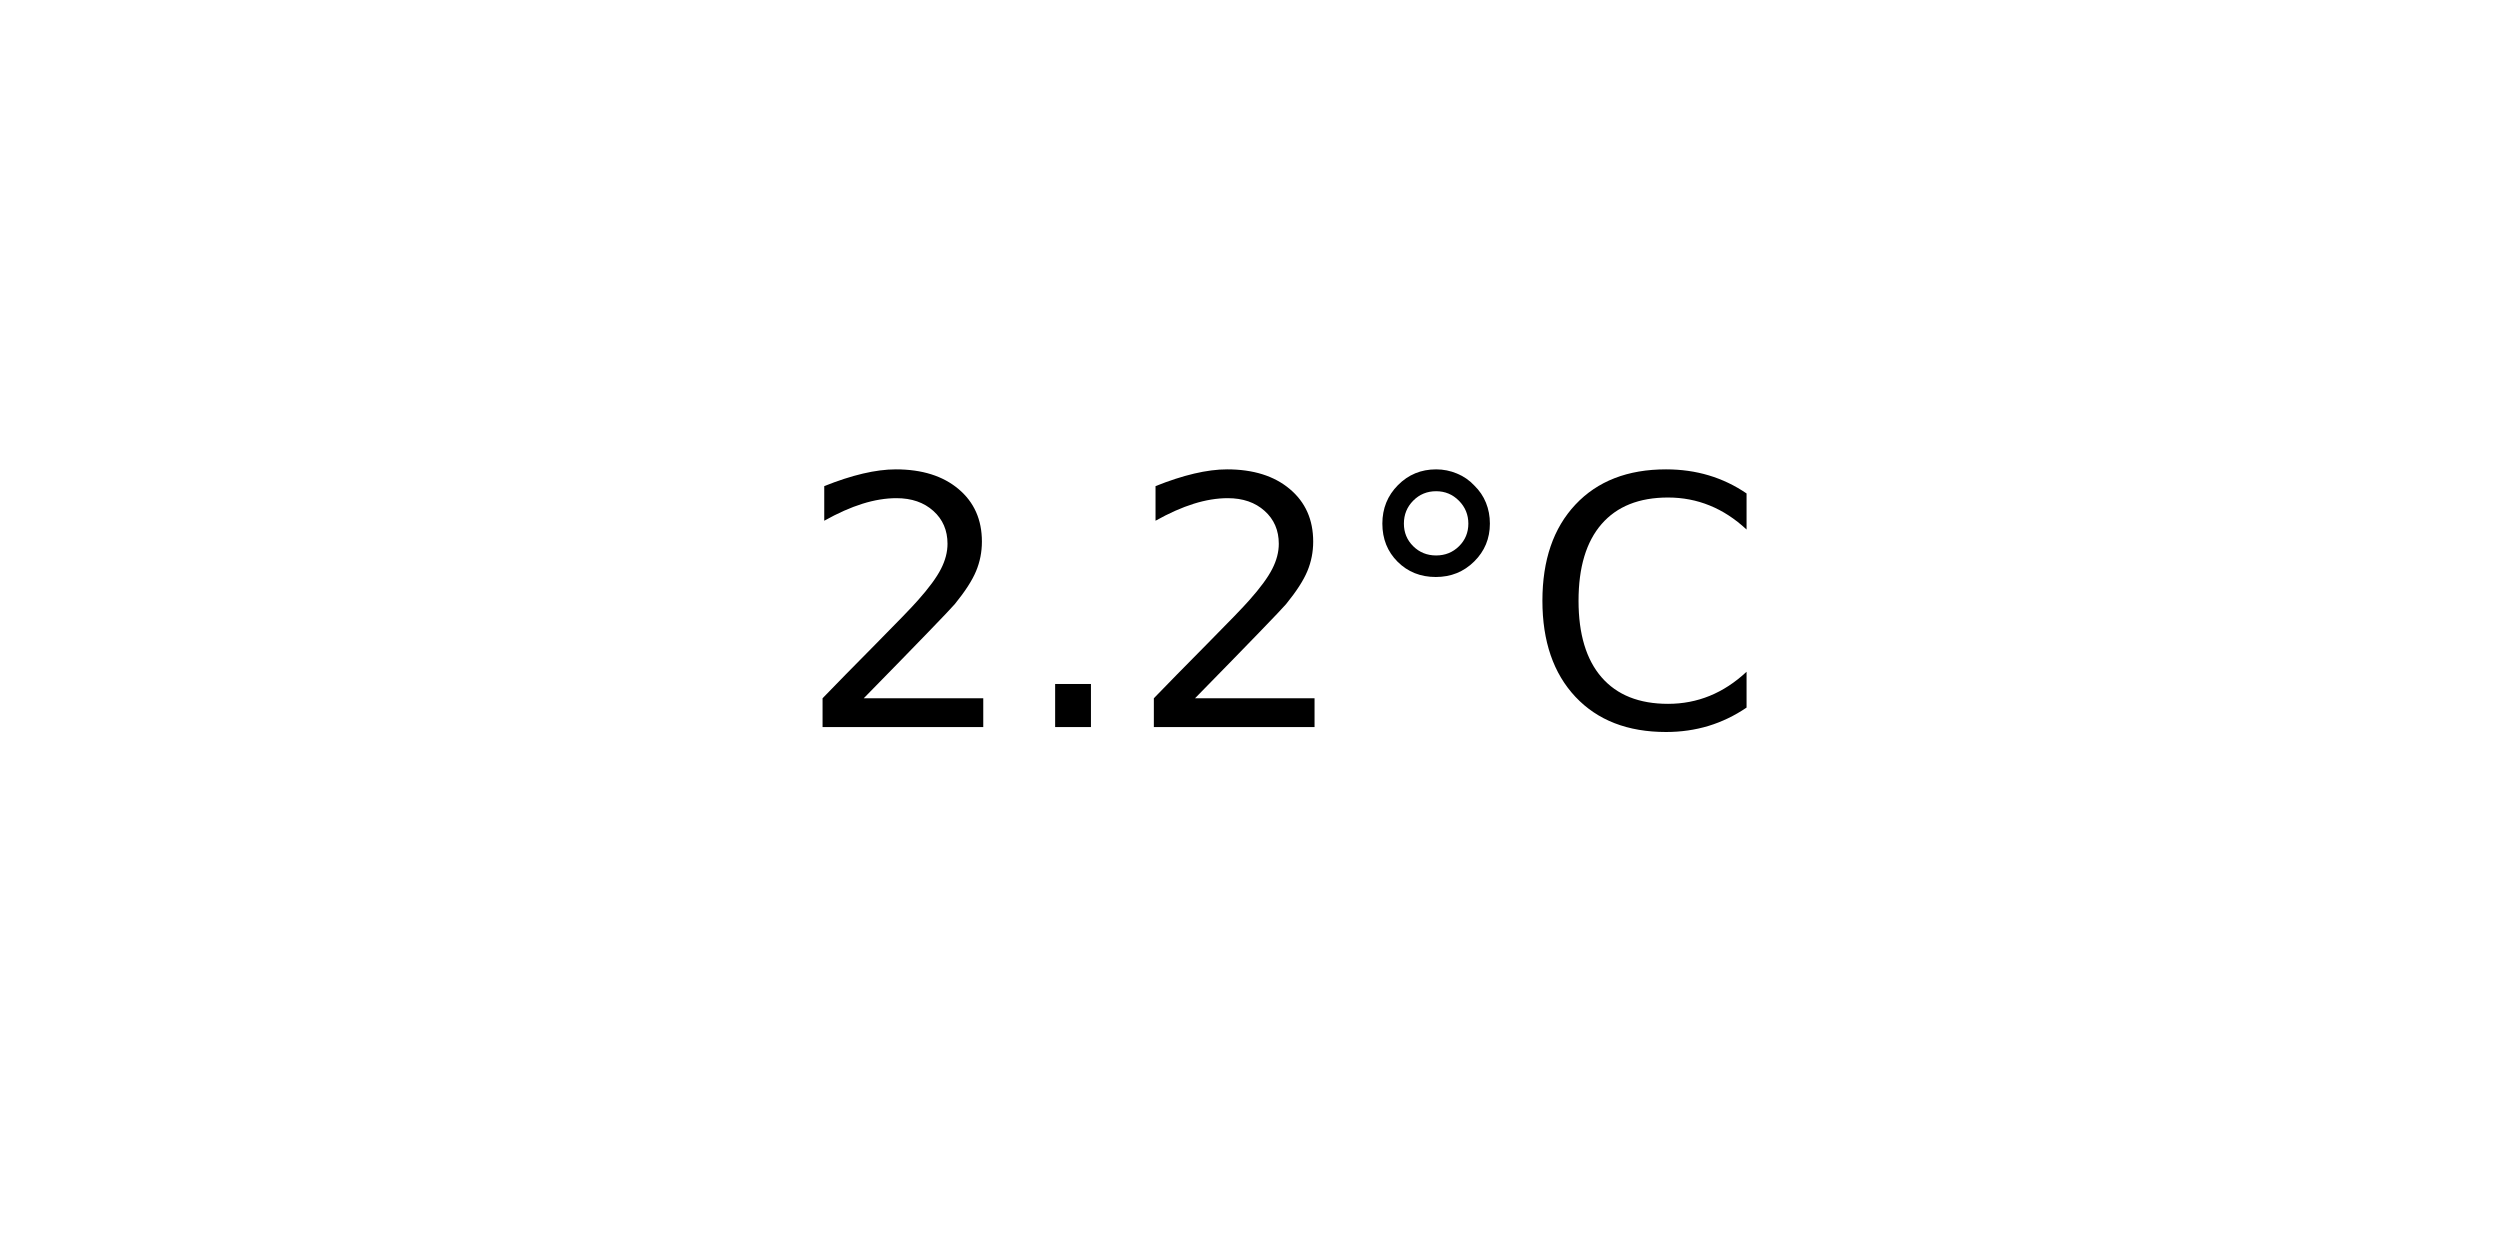
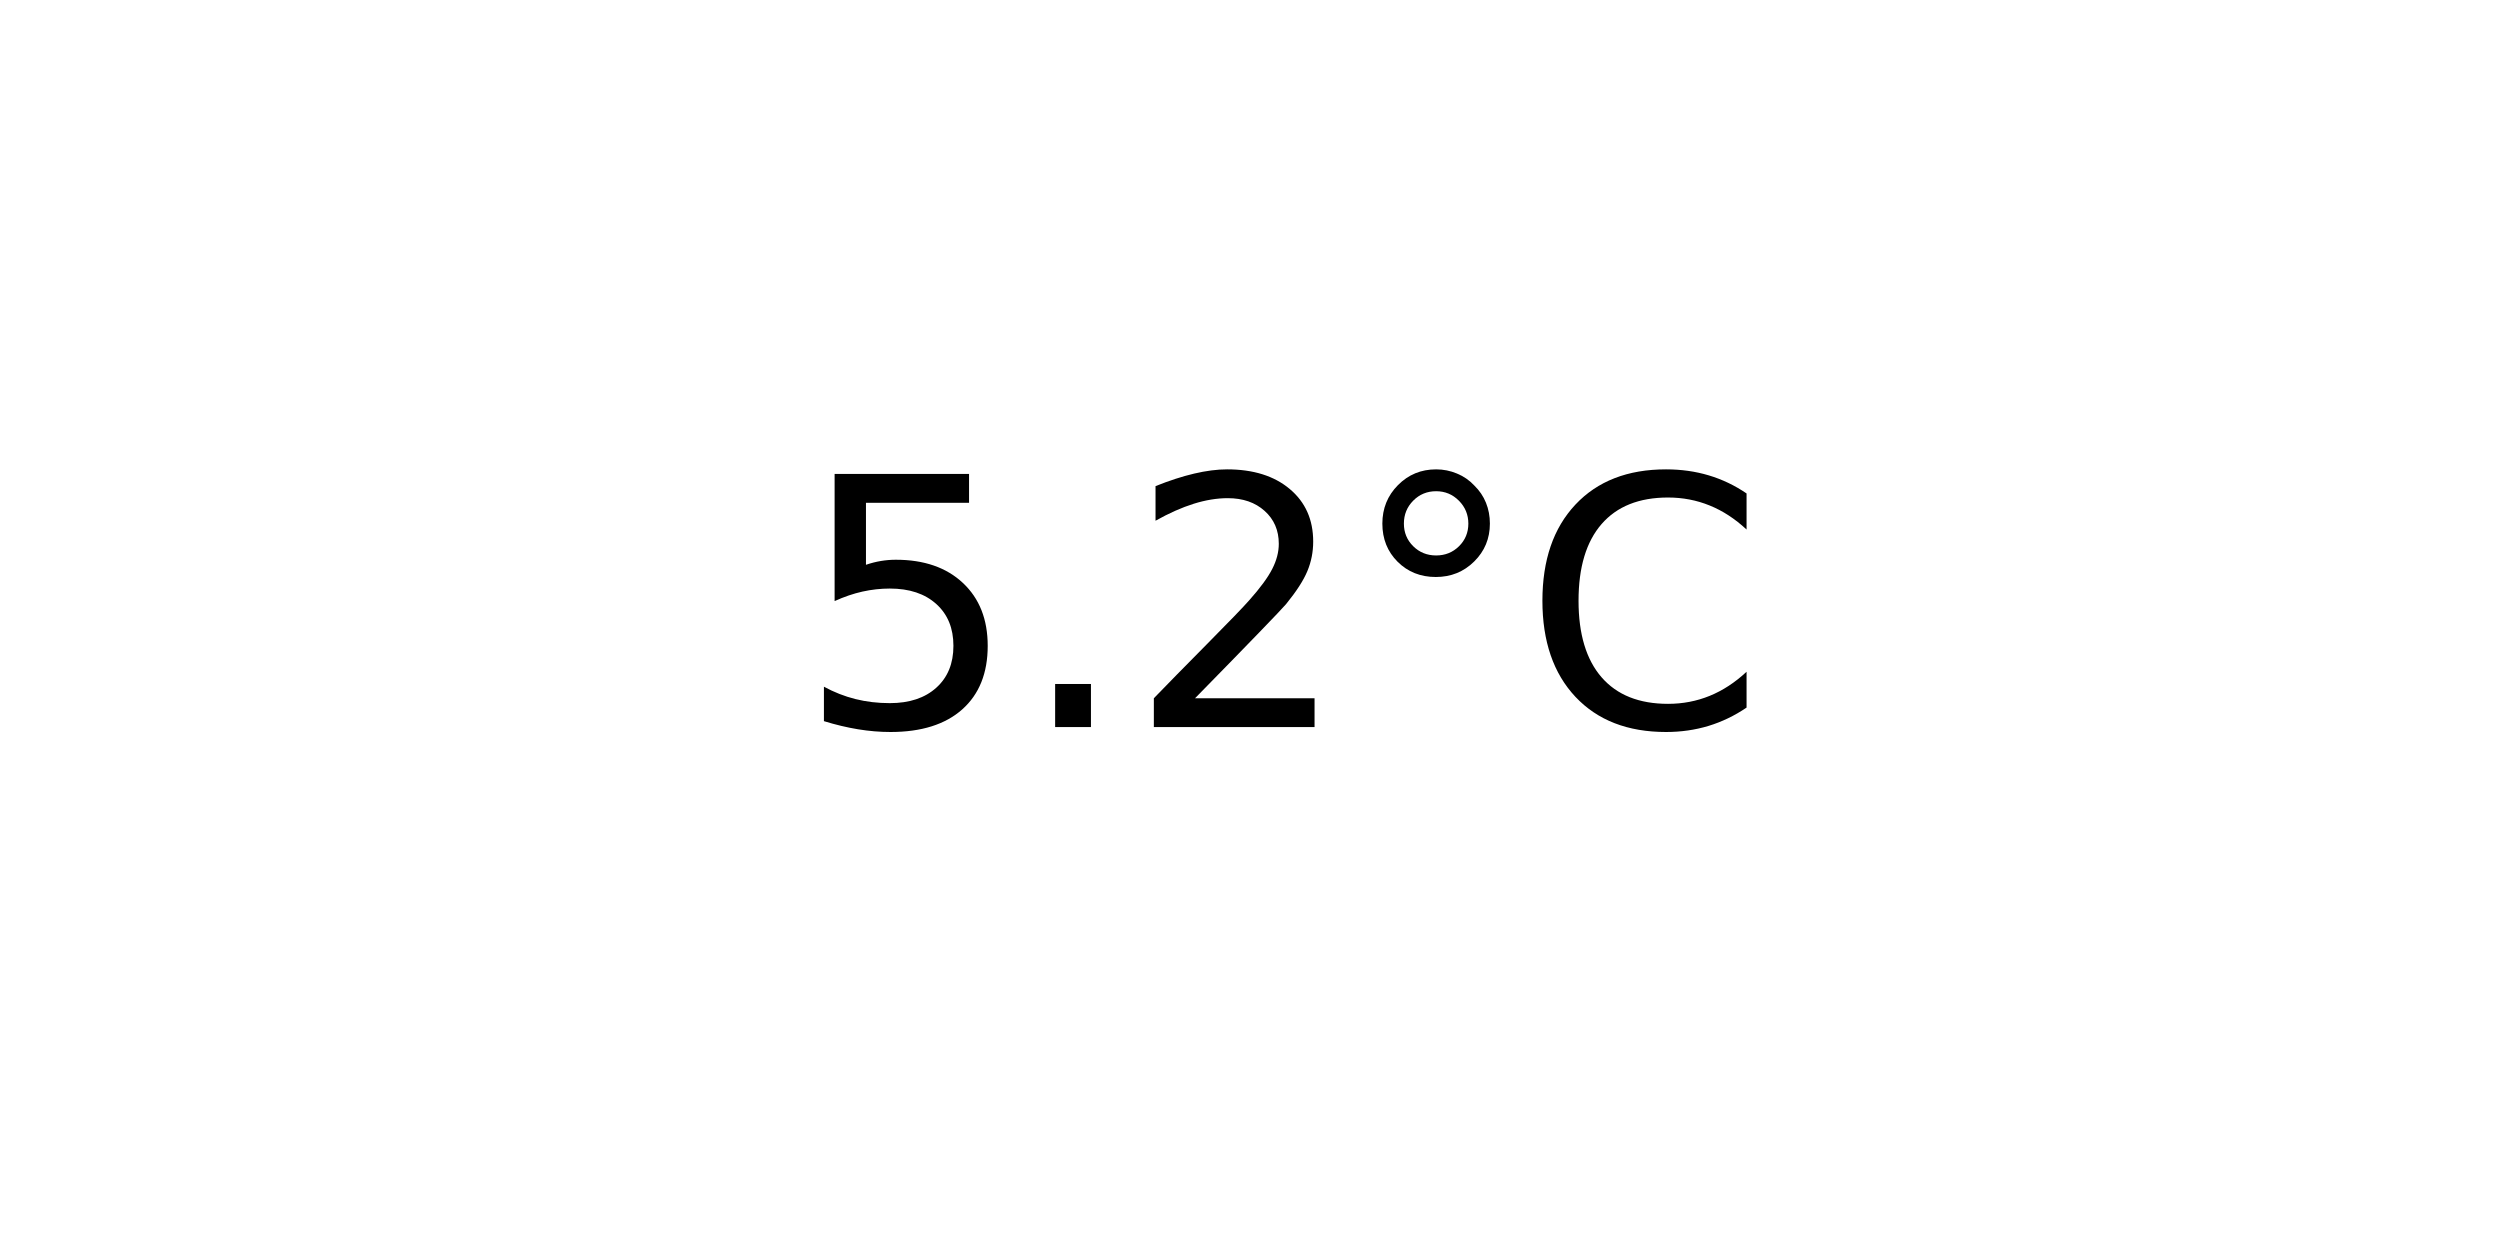
<svg xmlns="http://www.w3.org/2000/svg" xmlns:xlink="http://www.w3.org/1999/xlink" width="72pt" height="36pt" viewBox="0 0 72 36" version="1.1">
  <defs>
    <style type="text/css">*{stroke-linejoin: round; stroke-linecap: butt}</style>
  </defs>
  <g id="figure_1">
    <g id="axes_1">
      <g id="text_1">
        <g transform="translate(22.95703 20.93937) scale(0.1 -0.1)">
          <defs>
+             <path id="DejaVuSans-35" d="M 691 4666  L 3169 4666  L 3169 4134  L 1269 4134  L 1269 2991  Q 1406 3038 1543 3061  Q 1681 3084 1819 3084  Q 2600 3084 3056 2656  Q 3513 2228 3513 1497  Q 3513 744 3044 326  Q 2575 -91 1722 -91  Q 1428 -91 1123 -41  Q 819 9 494 109  L 494 744  Q 775 591 1075 516  Q 1375 441 1709 441  Q 2250 441 2565 725  Q 2881 1009 2881 1497  Q 2881 1984 2565 2268  Q 2250 2553 1709 2553  Q 1456 2553 1204 2497  Q 953 2441 691 2322  L 691 4666  z " transform="scale(0.015625)" />
+             <path id="DejaVuSans-2e" d="M 684 794  L 1344 794  L 1344 0  L 684 0  L 684 794  z " transform="scale(0.015625)" />
            <path id="DejaVuSans-32" d="M 1228 531  L 3431 531  L 3431 0  L 469 0  L 469 531  Q 828 903 1448 1529  Q 2069 2156 2228 2338  Q 2531 2678 2651 2914  Q 2772 3150 2772 3378  Q 2772 3750 2511 3984  Q 2250 4219 1831 4219  Q 1534 4219 1204 4116  Q 875 4013 500 3803  L 500 4441  Q 881 4594 1212 4672  Q 1544 4750 1819 4750  Q 2544 4750 2975 4387  Q 3406 4025 3406 3419  Q 3406 3131 3298 2873  Q 3191 2616 2906 2266  Q 2828 2175 2409 1742  Q 1991 1309 1228 531  z " transform="scale(0.015625)" />
-             <path id="DejaVuSans-2e" d="M 684 794  L 1344 794  L 1344 0  L 684 0  L 684 794  z " transform="scale(0.015625)" />
            <path id="DejaVuSans-b0" d="M 1600 4347  Q 1350 4347 1178 4173  Q 1006 4000 1006 3750  Q 1006 3503 1178 3333  Q 1350 3163 1600 3163  Q 1850 3163 2022 3333  Q 2194 3503 2194 3750  Q 2194 3997 2020 4172  Q 1847 4347 1600 4347  z M 1600 4750  Q 1800 4750 1984 4673  Q 2169 4597 2303 4453  Q 2447 4313 2519 4134  Q 2591 3956 2591 3750  Q 2591 3338 2302 3052  Q 2013 2766 1594 2766  Q 1172 2766 890 3047  Q 609 3328 609 3750  Q 609 4169 896 4459  Q 1184 4750 1600 4750  z " transform="scale(0.015625)" />
            <path id="DejaVuSans-43" d="M 4122 4306  L 4122 3641  Q 3803 3938 3442 4084  Q 3081 4231 2675 4231  Q 1875 4231 1450 3742  Q 1025 3253 1025 2328  Q 1025 1406 1450 917  Q 1875 428 2675 428  Q 3081 428 3442 575  Q 3803 722 4122 1019  L 4122 359  Q 3791 134 3420 21  Q 3050 -91 2638 -91  Q 1578 -91 968 557  Q 359 1206 359 2328  Q 359 3453 968 4101  Q 1578 4750 2638 4750  Q 3056 4750 3426 4639  Q 3797 4528 4122 4306  z " transform="scale(0.015625)" />
          </defs>
-           <use xlink:href="#DejaVuSans-32" />
+           <use xlink:href="#DejaVuSans-35" />
          <use xlink:href="#DejaVuSans-2e" x="63.623" />
          <use xlink:href="#DejaVuSans-32" x="95.41" />
          <use xlink:href="#DejaVuSans-b0" x="159.033" />
          <use xlink:href="#DejaVuSans-43" x="209.033" />
        </g>
      </g>
    </g>
  </g>
</svg>
